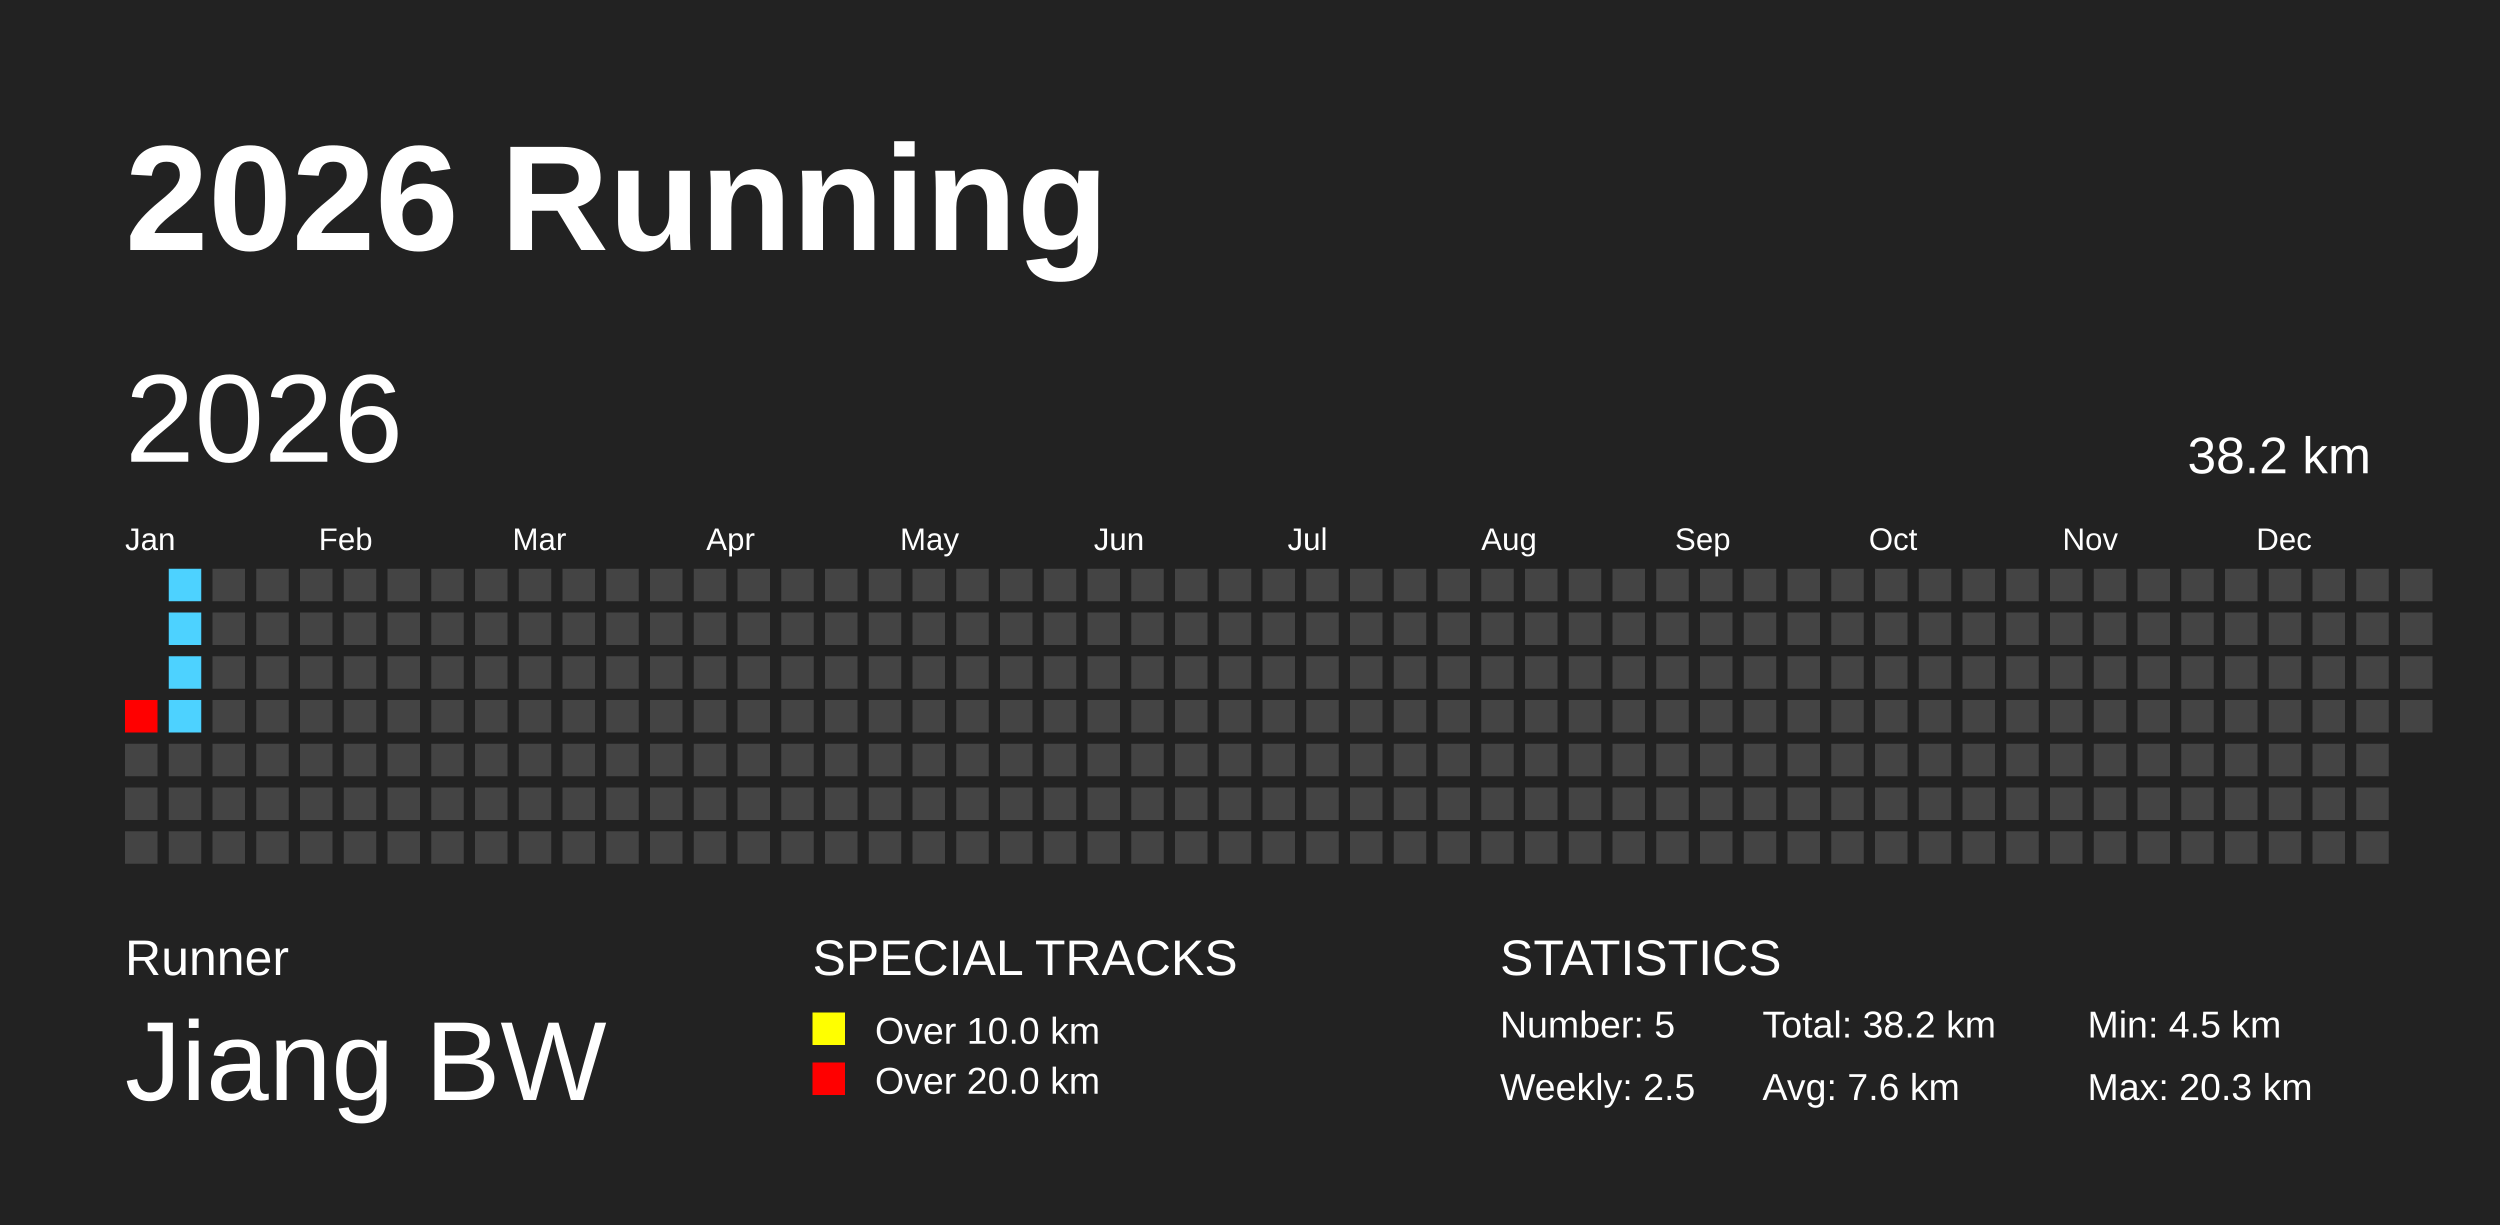
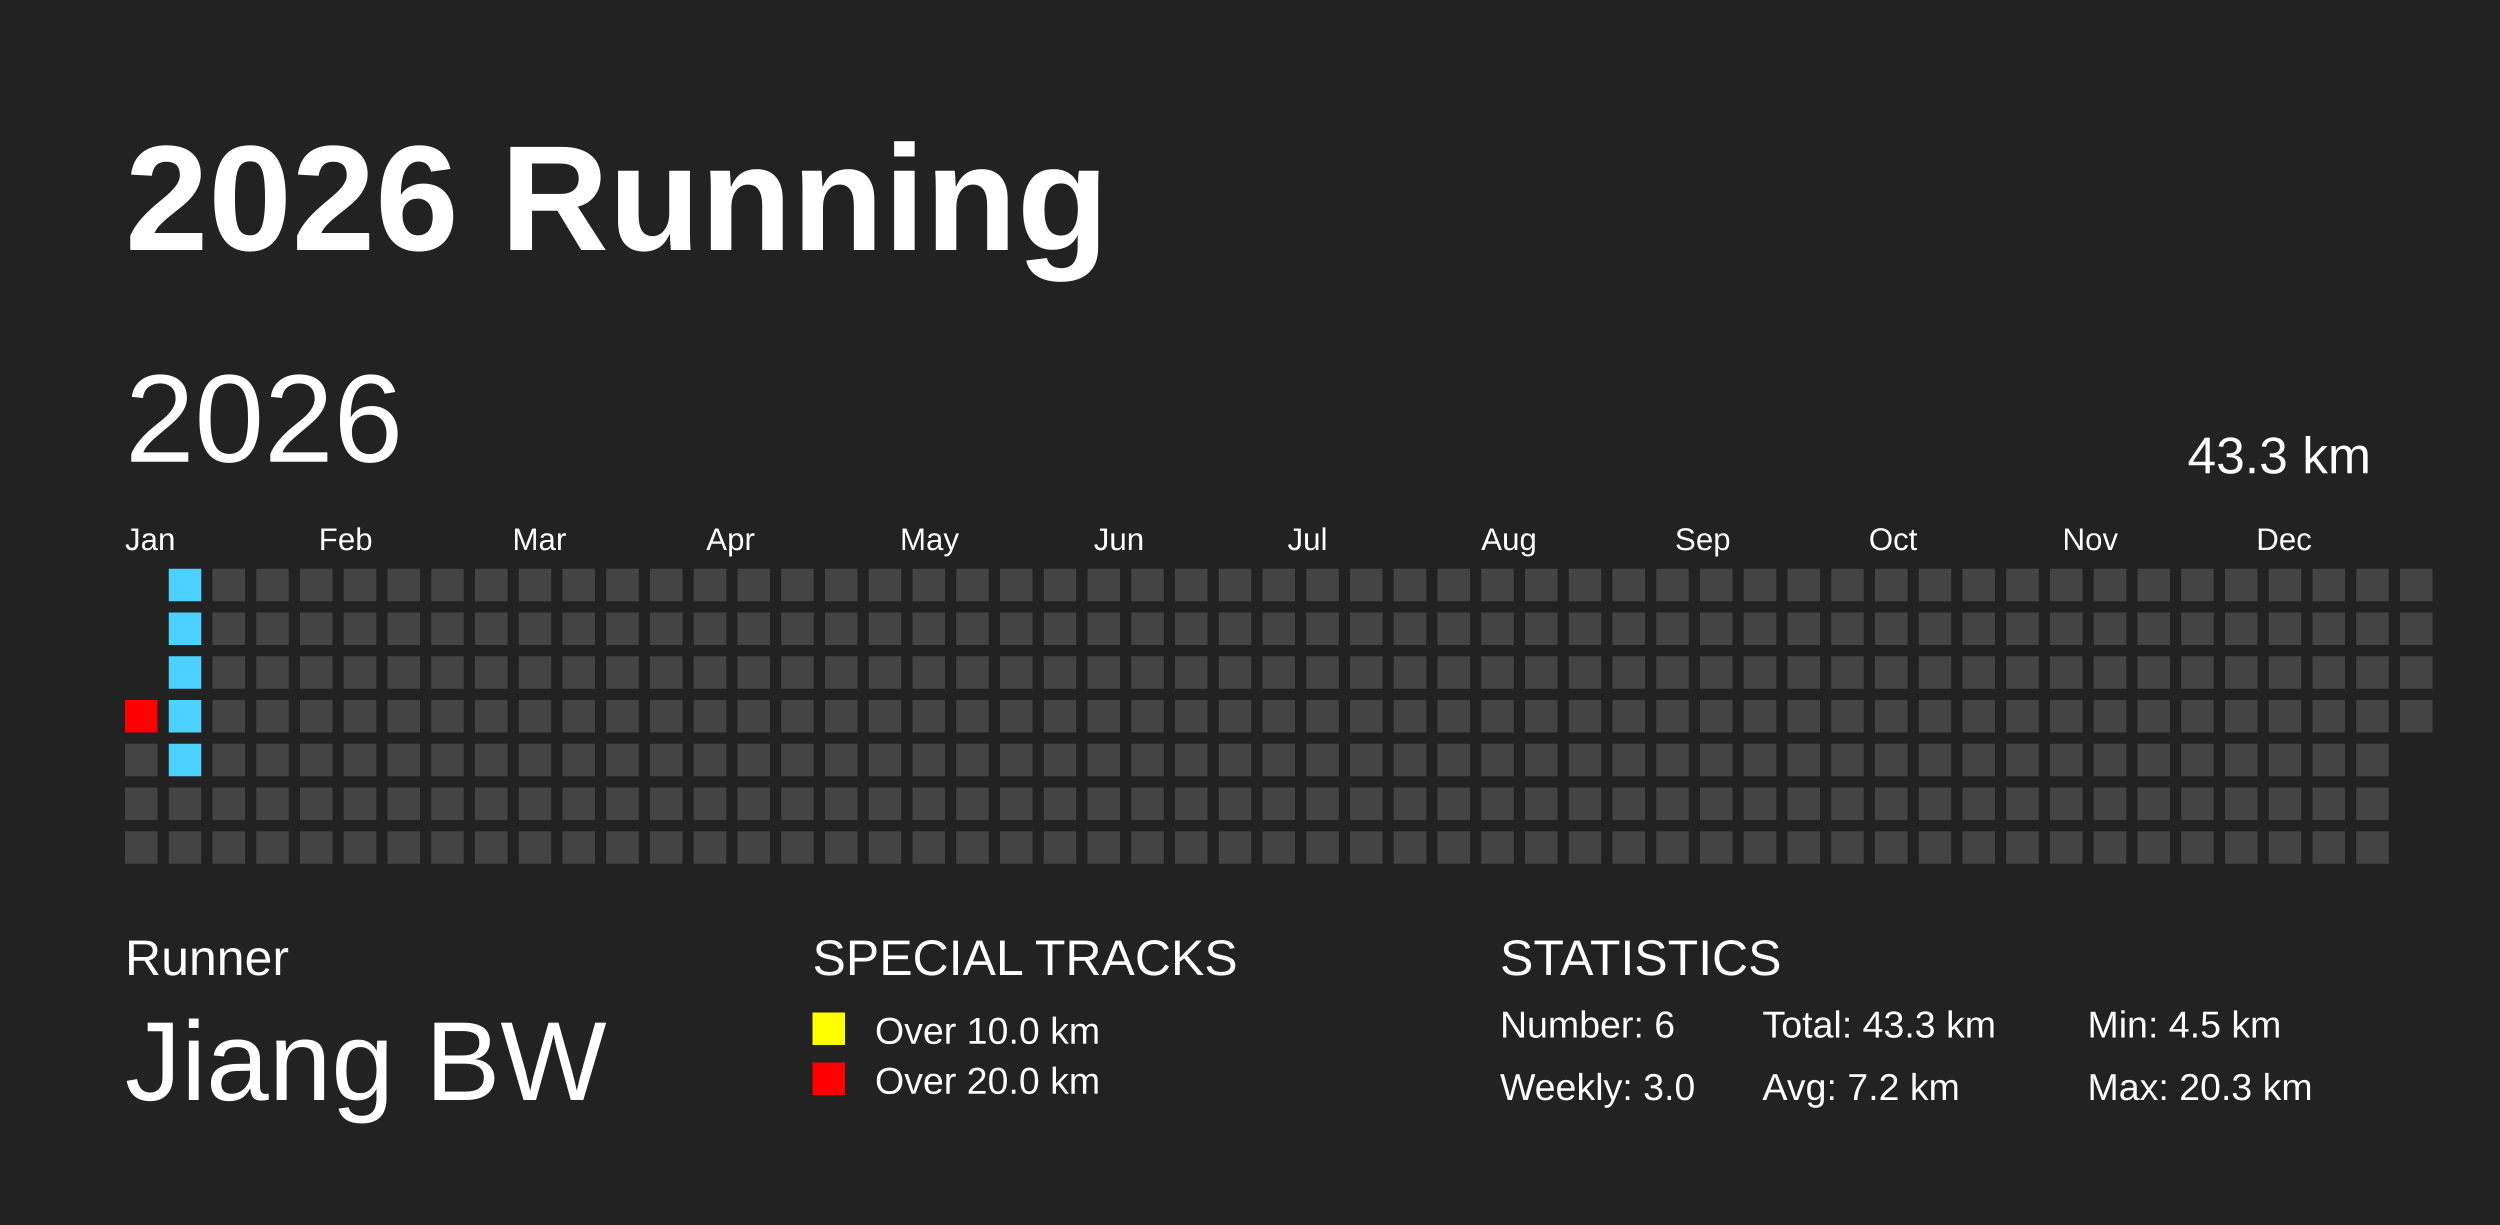
<svg xmlns="http://www.w3.org/2000/svg" baseProfile="full" height="98mm" version="1.1" viewBox="0,0,200,98" width="200mm">
  <defs />
  <rect fill="#222222" height="98" width="200" x="0" y="0" />
  <text fill="#FFFFFF" style="font-size:12px; font-family:Arial; font-weight:bold;" x="10" y="20">2026 Running</text>
  <text fill="#FFFFFF" style="font-size:4px; font-family:Arial" x="10" y="78">Runner</text>
  <text fill="#FFFFFF" style="font-size:9px; font-family:Arial" x="10" y="88">Jiang BW</text>
  <text fill="#FFFFFF" style="font-size:4px; font-family:Arial" x="65" y="78">SPECIAL TRACKS</text>
  <rect fill="yellow" height="2.6" width="2.6" x="65" y="81" />
  <text fill="#FFFFFF" style="font-size:3px; font-family:Arial" x="70" y="83.5">Over 10.0 km</text>
  <rect fill="red" height="2.6" width="2.6" x="65" y="85" />
  <text fill="#FFFFFF" style="font-size:3px; font-family:Arial" x="70" y="87.5">Over 20.0 km</text>
  <text fill="#FFFFFF" style="font-size:4px; font-family:Arial" x="120" y="78">STATISTICS</text>
-   <text fill="#FFFFFF" style="font-size:3px; font-family:Arial" x="120" y="83">Number: 5</text>
-   <text fill="#FFFFFF" style="font-size:3px; font-family:Arial" x="120" y="88">Weekly: 2.5</text>
-   <text fill="#FFFFFF" style="font-size:3px; font-family:Arial" x="141" y="83">Total: 38.2 km</text>
-   <text fill="#FFFFFF" style="font-size:3px; font-family:Arial" x="141" y="88">Avg: 7.6 km</text>
+   <text fill="#FFFFFF" style="font-size:3px; font-family:Arial" x="120" y="83">Number: 6</text>
+   <text fill="#FFFFFF" style="font-size:3px; font-family:Arial" x="120" y="88">Weekly: 3.0</text>
+   <text fill="#FFFFFF" style="font-size:3px; font-family:Arial" x="141" y="83">Total: 43.3 km</text>
+   <text fill="#FFFFFF" style="font-size:3px; font-family:Arial" x="141" y="88">Avg: 7.2 km</text>
  <text fill="#FFFFFF" style="font-size:3px; font-family:Arial" x="167" y="83">Min: 4.5 km</text>
  <text fill="#FFFFFF" style="font-size:3px; font-family:Arial" x="167" y="88">Max: 20.3 km</text>
  <text dominant-baseline="hanging" fill="#FFFFFF" style="font-size:10.0px; font-family:Arial;" x="10" y="30">2026</text>
-   <text dominant-baseline="hanging" fill="#FFFFFF" style="font-size:4.125px; font-family:Arial;" x="175" y="35">38.2 km</text>
+   <text dominant-baseline="hanging" fill="#FFFFFF" style="font-size:4.125px; font-family:Arial;" x="175" y="35">43.3 km</text>
  <text fill="#FFFFFF" style="font-size:2.5px; font-family:Arial" x="10.0" y="44">Jan</text>
  <text fill="#FFFFFF" style="font-size:2.5px; font-family:Arial" x="25.5" y="44">Feb</text>
  <text fill="#FFFFFF" style="font-size:2.5px; font-family:Arial" x="41.0" y="44">Mar</text>
  <text fill="#FFFFFF" style="font-size:2.5px; font-family:Arial" x="56.5" y="44">Apr</text>
  <text fill="#FFFFFF" style="font-size:2.5px; font-family:Arial" x="72.0" y="44">May</text>
  <text fill="#FFFFFF" style="font-size:2.5px; font-family:Arial" x="87.5" y="44">Jun</text>
  <text fill="#FFFFFF" style="font-size:2.5px; font-family:Arial" x="103.0" y="44">Jul</text>
  <text fill="#FFFFFF" style="font-size:2.5px; font-family:Arial" x="118.5" y="44">Aug</text>
  <text fill="#FFFFFF" style="font-size:2.5px; font-family:Arial" x="134.0" y="44">Sep</text>
  <text fill="#FFFFFF" style="font-size:2.5px; font-family:Arial" x="149.5" y="44">Oct</text>
  <text fill="#FFFFFF" style="font-size:2.5px; font-family:Arial" x="165.0" y="44">Nov</text>
  <text fill="#FFFFFF" style="font-size:2.5px; font-family:Arial" x="180.5" y="44">Dec</text>
  <rect fill="red" height="2.6" width="2.6" x="10.0" y="56.0" />
  <rect fill="#444444" height="2.6" width="2.6" x="10.0" y="59.5" />
  <rect fill="#444444" height="2.6" width="2.6" x="10.0" y="63.0" />
  <rect fill="#444444" height="2.6" width="2.6" x="10.0" y="66.5" />
  <rect fill="#4dd2ff" height="2.6" width="2.6" x="13.5" y="45.5" />
  <rect fill="#4dd2ff" height="2.6" width="2.6" x="13.5" y="49.0" />
  <rect fill="#4dd2ff" height="2.6" width="2.6" x="13.5" y="52.5" />
  <rect fill="#4dd2ff" height="2.6" width="2.6" x="13.5" y="56.0" />
-   <rect fill="#444444" height="2.6" width="2.6" x="13.5" y="59.5" />
+   <rect fill="#4dd2ff" height="2.6" width="2.6" x="13.5" y="59.5" />
  <rect fill="#444444" height="2.6" width="2.6" x="13.5" y="63.0" />
  <rect fill="#444444" height="2.6" width="2.6" x="13.5" y="66.5" />
  <rect fill="#444444" height="2.6" width="2.6" x="17.0" y="45.5" />
  <rect fill="#444444" height="2.6" width="2.6" x="17.0" y="49.0" />
  <rect fill="#444444" height="2.6" width="2.6" x="17.0" y="52.5" />
  <rect fill="#444444" height="2.6" width="2.6" x="17.0" y="56.0" />
  <rect fill="#444444" height="2.6" width="2.6" x="17.0" y="59.5" />
  <rect fill="#444444" height="2.6" width="2.6" x="17.0" y="63.0" />
  <rect fill="#444444" height="2.6" width="2.6" x="17.0" y="66.5" />
  <rect fill="#444444" height="2.6" width="2.6" x="20.5" y="45.5" />
  <rect fill="#444444" height="2.6" width="2.6" x="20.5" y="49.0" />
  <rect fill="#444444" height="2.6" width="2.6" x="20.5" y="52.5" />
  <rect fill="#444444" height="2.6" width="2.6" x="20.5" y="56.0" />
  <rect fill="#444444" height="2.6" width="2.6" x="20.5" y="59.5" />
  <rect fill="#444444" height="2.6" width="2.6" x="20.5" y="63.0" />
  <rect fill="#444444" height="2.6" width="2.6" x="20.5" y="66.5" />
  <rect fill="#444444" height="2.6" width="2.6" x="24.0" y="45.5" />
  <rect fill="#444444" height="2.6" width="2.6" x="24.0" y="49.0" />
  <rect fill="#444444" height="2.6" width="2.6" x="24.0" y="52.5" />
  <rect fill="#444444" height="2.6" width="2.6" x="24.0" y="56.0" />
  <rect fill="#444444" height="2.6" width="2.6" x="24.0" y="59.5" />
  <rect fill="#444444" height="2.6" width="2.6" x="24.0" y="63.0" />
  <rect fill="#444444" height="2.6" width="2.6" x="24.0" y="66.5" />
  <rect fill="#444444" height="2.6" width="2.6" x="27.5" y="45.5" />
  <rect fill="#444444" height="2.6" width="2.6" x="27.5" y="49.0" />
  <rect fill="#444444" height="2.6" width="2.6" x="27.5" y="52.5" />
  <rect fill="#444444" height="2.6" width="2.6" x="27.5" y="56.0" />
  <rect fill="#444444" height="2.6" width="2.6" x="27.5" y="59.5" />
  <rect fill="#444444" height="2.6" width="2.6" x="27.5" y="63.0" />
  <rect fill="#444444" height="2.6" width="2.6" x="27.5" y="66.5" />
  <rect fill="#444444" height="2.6" width="2.6" x="31.0" y="45.5" />
  <rect fill="#444444" height="2.6" width="2.6" x="31.0" y="49.0" />
  <rect fill="#444444" height="2.6" width="2.6" x="31.0" y="52.5" />
  <rect fill="#444444" height="2.6" width="2.6" x="31.0" y="56.0" />
  <rect fill="#444444" height="2.6" width="2.6" x="31.0" y="59.5" />
  <rect fill="#444444" height="2.6" width="2.6" x="31.0" y="63.0" />
  <rect fill="#444444" height="2.6" width="2.6" x="31.0" y="66.5" />
  <rect fill="#444444" height="2.6" width="2.6" x="34.5" y="45.5" />
  <rect fill="#444444" height="2.6" width="2.6" x="34.5" y="49.0" />
  <rect fill="#444444" height="2.6" width="2.6" x="34.5" y="52.5" />
  <rect fill="#444444" height="2.6" width="2.6" x="34.5" y="56.0" />
  <rect fill="#444444" height="2.6" width="2.6" x="34.5" y="59.5" />
  <rect fill="#444444" height="2.6" width="2.6" x="34.5" y="63.0" />
  <rect fill="#444444" height="2.6" width="2.6" x="34.5" y="66.5" />
  <rect fill="#444444" height="2.6" width="2.6" x="38.0" y="45.5" />
  <rect fill="#444444" height="2.6" width="2.6" x="38.0" y="49.0" />
  <rect fill="#444444" height="2.6" width="2.6" x="38.0" y="52.5" />
  <rect fill="#444444" height="2.6" width="2.6" x="38.0" y="56.0" />
  <rect fill="#444444" height="2.6" width="2.6" x="38.0" y="59.5" />
  <rect fill="#444444" height="2.6" width="2.6" x="38.0" y="63.0" />
  <rect fill="#444444" height="2.6" width="2.6" x="38.0" y="66.5" />
  <rect fill="#444444" height="2.6" width="2.6" x="41.5" y="45.5" />
  <rect fill="#444444" height="2.6" width="2.6" x="41.5" y="49.0" />
  <rect fill="#444444" height="2.6" width="2.6" x="41.5" y="52.5" />
  <rect fill="#444444" height="2.6" width="2.6" x="41.5" y="56.0" />
  <rect fill="#444444" height="2.6" width="2.6" x="41.5" y="59.5" />
  <rect fill="#444444" height="2.6" width="2.6" x="41.5" y="63.0" />
  <rect fill="#444444" height="2.6" width="2.6" x="41.5" y="66.5" />
  <rect fill="#444444" height="2.6" width="2.6" x="45.0" y="45.5" />
  <rect fill="#444444" height="2.6" width="2.6" x="45.0" y="49.0" />
  <rect fill="#444444" height="2.6" width="2.6" x="45.0" y="52.5" />
  <rect fill="#444444" height="2.6" width="2.6" x="45.0" y="56.0" />
  <rect fill="#444444" height="2.6" width="2.6" x="45.0" y="59.5" />
  <rect fill="#444444" height="2.6" width="2.6" x="45.0" y="63.0" />
  <rect fill="#444444" height="2.6" width="2.6" x="45.0" y="66.5" />
  <rect fill="#444444" height="2.6" width="2.6" x="48.5" y="45.5" />
  <rect fill="#444444" height="2.6" width="2.6" x="48.5" y="49.0" />
  <rect fill="#444444" height="2.6" width="2.6" x="48.5" y="52.5" />
  <rect fill="#444444" height="2.6" width="2.6" x="48.5" y="56.0" />
  <rect fill="#444444" height="2.6" width="2.6" x="48.5" y="59.5" />
  <rect fill="#444444" height="2.6" width="2.6" x="48.5" y="63.0" />
  <rect fill="#444444" height="2.6" width="2.6" x="48.5" y="66.5" />
  <rect fill="#444444" height="2.6" width="2.6" x="52.0" y="45.5" />
  <rect fill="#444444" height="2.6" width="2.6" x="52.0" y="49.0" />
  <rect fill="#444444" height="2.6" width="2.6" x="52.0" y="52.5" />
  <rect fill="#444444" height="2.6" width="2.6" x="52.0" y="56.0" />
  <rect fill="#444444" height="2.6" width="2.6" x="52.0" y="59.5" />
  <rect fill="#444444" height="2.6" width="2.6" x="52.0" y="63.0" />
  <rect fill="#444444" height="2.6" width="2.6" x="52.0" y="66.5" />
  <rect fill="#444444" height="2.6" width="2.6" x="55.5" y="45.5" />
  <rect fill="#444444" height="2.6" width="2.6" x="55.5" y="49.0" />
  <rect fill="#444444" height="2.6" width="2.6" x="55.5" y="52.5" />
  <rect fill="#444444" height="2.6" width="2.6" x="55.5" y="56.0" />
  <rect fill="#444444" height="2.6" width="2.6" x="55.5" y="59.5" />
  <rect fill="#444444" height="2.6" width="2.6" x="55.5" y="63.0" />
  <rect fill="#444444" height="2.6" width="2.6" x="55.5" y="66.5" />
  <rect fill="#444444" height="2.6" width="2.6" x="59.0" y="45.5" />
  <rect fill="#444444" height="2.6" width="2.6" x="59.0" y="49.0" />
  <rect fill="#444444" height="2.6" width="2.6" x="59.0" y="52.5" />
  <rect fill="#444444" height="2.6" width="2.6" x="59.0" y="56.0" />
  <rect fill="#444444" height="2.6" width="2.6" x="59.0" y="59.5" />
  <rect fill="#444444" height="2.6" width="2.6" x="59.0" y="63.0" />
  <rect fill="#444444" height="2.6" width="2.6" x="59.0" y="66.5" />
  <rect fill="#444444" height="2.6" width="2.6" x="62.5" y="45.5" />
  <rect fill="#444444" height="2.6" width="2.6" x="62.5" y="49.0" />
  <rect fill="#444444" height="2.6" width="2.6" x="62.5" y="52.5" />
  <rect fill="#444444" height="2.6" width="2.6" x="62.5" y="56.0" />
  <rect fill="#444444" height="2.6" width="2.6" x="62.5" y="59.5" />
  <rect fill="#444444" height="2.6" width="2.6" x="62.5" y="63.0" />
  <rect fill="#444444" height="2.6" width="2.6" x="62.5" y="66.5" />
  <rect fill="#444444" height="2.6" width="2.6" x="66.0" y="45.5" />
  <rect fill="#444444" height="2.6" width="2.6" x="66.0" y="49.0" />
  <rect fill="#444444" height="2.6" width="2.6" x="66.0" y="52.5" />
  <rect fill="#444444" height="2.6" width="2.6" x="66.0" y="56.0" />
  <rect fill="#444444" height="2.6" width="2.6" x="66.0" y="59.5" />
  <rect fill="#444444" height="2.6" width="2.6" x="66.0" y="63.0" />
  <rect fill="#444444" height="2.6" width="2.6" x="66.0" y="66.5" />
  <rect fill="#444444" height="2.6" width="2.6" x="69.5" y="45.5" />
  <rect fill="#444444" height="2.6" width="2.6" x="69.5" y="49.0" />
  <rect fill="#444444" height="2.6" width="2.6" x="69.5" y="52.5" />
  <rect fill="#444444" height="2.6" width="2.6" x="69.5" y="56.0" />
  <rect fill="#444444" height="2.6" width="2.6" x="69.5" y="59.5" />
  <rect fill="#444444" height="2.6" width="2.6" x="69.5" y="63.0" />
  <rect fill="#444444" height="2.6" width="2.6" x="69.5" y="66.5" />
  <rect fill="#444444" height="2.6" width="2.6" x="73.0" y="45.5" />
  <rect fill="#444444" height="2.6" width="2.6" x="73.0" y="49.0" />
  <rect fill="#444444" height="2.6" width="2.6" x="73.0" y="52.5" />
  <rect fill="#444444" height="2.6" width="2.6" x="73.0" y="56.0" />
  <rect fill="#444444" height="2.6" width="2.6" x="73.0" y="59.5" />
  <rect fill="#444444" height="2.6" width="2.6" x="73.0" y="63.0" />
  <rect fill="#444444" height="2.6" width="2.6" x="73.0" y="66.5" />
  <rect fill="#444444" height="2.6" width="2.6" x="76.5" y="45.5" />
  <rect fill="#444444" height="2.6" width="2.6" x="76.5" y="49.0" />
  <rect fill="#444444" height="2.6" width="2.6" x="76.5" y="52.5" />
  <rect fill="#444444" height="2.6" width="2.6" x="76.5" y="56.0" />
  <rect fill="#444444" height="2.6" width="2.6" x="76.5" y="59.5" />
  <rect fill="#444444" height="2.6" width="2.6" x="76.5" y="63.0" />
  <rect fill="#444444" height="2.6" width="2.6" x="76.5" y="66.5" />
  <rect fill="#444444" height="2.6" width="2.6" x="80.0" y="45.5" />
  <rect fill="#444444" height="2.6" width="2.6" x="80.0" y="49.0" />
  <rect fill="#444444" height="2.6" width="2.6" x="80.0" y="52.5" />
  <rect fill="#444444" height="2.6" width="2.6" x="80.0" y="56.0" />
  <rect fill="#444444" height="2.6" width="2.6" x="80.0" y="59.5" />
  <rect fill="#444444" height="2.6" width="2.6" x="80.0" y="63.0" />
  <rect fill="#444444" height="2.6" width="2.6" x="80.0" y="66.5" />
  <rect fill="#444444" height="2.6" width="2.6" x="83.5" y="45.5" />
  <rect fill="#444444" height="2.6" width="2.6" x="83.5" y="49.0" />
  <rect fill="#444444" height="2.6" width="2.6" x="83.5" y="52.5" />
  <rect fill="#444444" height="2.6" width="2.6" x="83.5" y="56.0" />
  <rect fill="#444444" height="2.6" width="2.6" x="83.5" y="59.5" />
  <rect fill="#444444" height="2.6" width="2.6" x="83.5" y="63.0" />
  <rect fill="#444444" height="2.6" width="2.6" x="83.5" y="66.5" />
  <rect fill="#444444" height="2.6" width="2.6" x="87.0" y="45.5" />
  <rect fill="#444444" height="2.6" width="2.6" x="87.0" y="49.0" />
  <rect fill="#444444" height="2.6" width="2.6" x="87.0" y="52.5" />
  <rect fill="#444444" height="2.6" width="2.6" x="87.0" y="56.0" />
  <rect fill="#444444" height="2.6" width="2.6" x="87.0" y="59.5" />
  <rect fill="#444444" height="2.6" width="2.6" x="87.0" y="63.0" />
  <rect fill="#444444" height="2.6" width="2.6" x="87.0" y="66.5" />
  <rect fill="#444444" height="2.6" width="2.6" x="90.5" y="45.5" />
  <rect fill="#444444" height="2.6" width="2.6" x="90.5" y="49.0" />
  <rect fill="#444444" height="2.6" width="2.6" x="90.5" y="52.5" />
  <rect fill="#444444" height="2.6" width="2.6" x="90.5" y="56.0" />
  <rect fill="#444444" height="2.6" width="2.6" x="90.5" y="59.5" />
  <rect fill="#444444" height="2.6" width="2.6" x="90.5" y="63.0" />
  <rect fill="#444444" height="2.6" width="2.6" x="90.5" y="66.5" />
  <rect fill="#444444" height="2.6" width="2.6" x="94.0" y="45.5" />
  <rect fill="#444444" height="2.6" width="2.6" x="94.0" y="49.0" />
  <rect fill="#444444" height="2.6" width="2.6" x="94.0" y="52.5" />
  <rect fill="#444444" height="2.6" width="2.6" x="94.0" y="56.0" />
  <rect fill="#444444" height="2.6" width="2.6" x="94.0" y="59.5" />
  <rect fill="#444444" height="2.6" width="2.6" x="94.0" y="63.0" />
  <rect fill="#444444" height="2.6" width="2.6" x="94.0" y="66.5" />
  <rect fill="#444444" height="2.6" width="2.6" x="97.5" y="45.5" />
  <rect fill="#444444" height="2.6" width="2.6" x="97.5" y="49.0" />
  <rect fill="#444444" height="2.6" width="2.6" x="97.5" y="52.5" />
  <rect fill="#444444" height="2.6" width="2.6" x="97.5" y="56.0" />
  <rect fill="#444444" height="2.6" width="2.6" x="97.5" y="59.5" />
  <rect fill="#444444" height="2.6" width="2.6" x="97.5" y="63.0" />
  <rect fill="#444444" height="2.6" width="2.6" x="97.5" y="66.5" />
  <rect fill="#444444" height="2.6" width="2.6" x="101.0" y="45.5" />
  <rect fill="#444444" height="2.6" width="2.6" x="101.0" y="49.0" />
  <rect fill="#444444" height="2.6" width="2.6" x="101.0" y="52.5" />
  <rect fill="#444444" height="2.6" width="2.6" x="101.0" y="56.0" />
  <rect fill="#444444" height="2.6" width="2.6" x="101.0" y="59.5" />
  <rect fill="#444444" height="2.6" width="2.6" x="101.0" y="63.0" />
  <rect fill="#444444" height="2.6" width="2.6" x="101.0" y="66.5" />
  <rect fill="#444444" height="2.6" width="2.6" x="104.5" y="45.5" />
  <rect fill="#444444" height="2.6" width="2.6" x="104.5" y="49.0" />
  <rect fill="#444444" height="2.6" width="2.6" x="104.5" y="52.5" />
  <rect fill="#444444" height="2.6" width="2.6" x="104.5" y="56.0" />
  <rect fill="#444444" height="2.6" width="2.6" x="104.5" y="59.5" />
  <rect fill="#444444" height="2.6" width="2.6" x="104.5" y="63.0" />
  <rect fill="#444444" height="2.6" width="2.6" x="104.5" y="66.5" />
  <rect fill="#444444" height="2.6" width="2.6" x="108.0" y="45.5" />
  <rect fill="#444444" height="2.6" width="2.6" x="108.0" y="49.0" />
  <rect fill="#444444" height="2.6" width="2.6" x="108.0" y="52.5" />
  <rect fill="#444444" height="2.6" width="2.6" x="108.0" y="56.0" />
  <rect fill="#444444" height="2.6" width="2.6" x="108.0" y="59.5" />
  <rect fill="#444444" height="2.6" width="2.6" x="108.0" y="63.0" />
  <rect fill="#444444" height="2.6" width="2.6" x="108.0" y="66.5" />
  <rect fill="#444444" height="2.6" width="2.6" x="111.5" y="45.5" />
  <rect fill="#444444" height="2.6" width="2.6" x="111.5" y="49.0" />
  <rect fill="#444444" height="2.6" width="2.6" x="111.5" y="52.5" />
  <rect fill="#444444" height="2.6" width="2.6" x="111.5" y="56.0" />
  <rect fill="#444444" height="2.6" width="2.6" x="111.5" y="59.5" />
  <rect fill="#444444" height="2.6" width="2.6" x="111.5" y="63.0" />
  <rect fill="#444444" height="2.6" width="2.6" x="111.5" y="66.5" />
  <rect fill="#444444" height="2.6" width="2.6" x="115.0" y="45.5" />
  <rect fill="#444444" height="2.6" width="2.6" x="115.0" y="49.0" />
  <rect fill="#444444" height="2.6" width="2.6" x="115.0" y="52.5" />
  <rect fill="#444444" height="2.6" width="2.6" x="115.0" y="56.0" />
  <rect fill="#444444" height="2.6" width="2.6" x="115.0" y="59.5" />
  <rect fill="#444444" height="2.6" width="2.6" x="115.0" y="63.0" />
  <rect fill="#444444" height="2.6" width="2.6" x="115.0" y="66.5" />
  <rect fill="#444444" height="2.6" width="2.6" x="118.5" y="45.5" />
  <rect fill="#444444" height="2.6" width="2.6" x="118.5" y="49.0" />
  <rect fill="#444444" height="2.6" width="2.6" x="118.5" y="52.5" />
  <rect fill="#444444" height="2.6" width="2.6" x="118.5" y="56.0" />
  <rect fill="#444444" height="2.6" width="2.6" x="118.5" y="59.5" />
  <rect fill="#444444" height="2.6" width="2.6" x="118.5" y="63.0" />
  <rect fill="#444444" height="2.6" width="2.6" x="118.5" y="66.5" />
  <rect fill="#444444" height="2.6" width="2.6" x="122.0" y="45.5" />
  <rect fill="#444444" height="2.6" width="2.6" x="122.0" y="49.0" />
  <rect fill="#444444" height="2.6" width="2.6" x="122.0" y="52.5" />
  <rect fill="#444444" height="2.6" width="2.6" x="122.0" y="56.0" />
  <rect fill="#444444" height="2.6" width="2.6" x="122.0" y="59.5" />
  <rect fill="#444444" height="2.6" width="2.6" x="122.0" y="63.0" />
  <rect fill="#444444" height="2.6" width="2.6" x="122.0" y="66.5" />
  <rect fill="#444444" height="2.6" width="2.6" x="125.5" y="45.5" />
  <rect fill="#444444" height="2.6" width="2.6" x="125.5" y="49.0" />
  <rect fill="#444444" height="2.6" width="2.6" x="125.5" y="52.5" />
  <rect fill="#444444" height="2.6" width="2.6" x="125.5" y="56.0" />
  <rect fill="#444444" height="2.6" width="2.6" x="125.5" y="59.5" />
  <rect fill="#444444" height="2.6" width="2.6" x="125.5" y="63.0" />
  <rect fill="#444444" height="2.6" width="2.6" x="125.5" y="66.5" />
  <rect fill="#444444" height="2.6" width="2.6" x="129.0" y="45.5" />
  <rect fill="#444444" height="2.6" width="2.6" x="129.0" y="49.0" />
  <rect fill="#444444" height="2.6" width="2.6" x="129.0" y="52.5" />
  <rect fill="#444444" height="2.6" width="2.6" x="129.0" y="56.0" />
  <rect fill="#444444" height="2.6" width="2.6" x="129.0" y="59.5" />
  <rect fill="#444444" height="2.6" width="2.6" x="129.0" y="63.0" />
  <rect fill="#444444" height="2.6" width="2.6" x="129.0" y="66.5" />
  <rect fill="#444444" height="2.6" width="2.6" x="132.5" y="45.5" />
  <rect fill="#444444" height="2.6" width="2.6" x="132.5" y="49.0" />
  <rect fill="#444444" height="2.6" width="2.6" x="132.5" y="52.5" />
  <rect fill="#444444" height="2.6" width="2.6" x="132.5" y="56.0" />
  <rect fill="#444444" height="2.6" width="2.6" x="132.5" y="59.5" />
  <rect fill="#444444" height="2.6" width="2.6" x="132.5" y="63.0" />
  <rect fill="#444444" height="2.6" width="2.6" x="132.5" y="66.5" />
  <rect fill="#444444" height="2.6" width="2.6" x="136.0" y="45.5" />
  <rect fill="#444444" height="2.6" width="2.6" x="136.0" y="49.0" />
  <rect fill="#444444" height="2.6" width="2.6" x="136.0" y="52.5" />
  <rect fill="#444444" height="2.6" width="2.6" x="136.0" y="56.0" />
  <rect fill="#444444" height="2.6" width="2.6" x="136.0" y="59.5" />
  <rect fill="#444444" height="2.6" width="2.6" x="136.0" y="63.0" />
  <rect fill="#444444" height="2.6" width="2.6" x="136.0" y="66.5" />
  <rect fill="#444444" height="2.6" width="2.6" x="139.5" y="45.5" />
  <rect fill="#444444" height="2.6" width="2.6" x="139.5" y="49.0" />
  <rect fill="#444444" height="2.6" width="2.6" x="139.5" y="52.5" />
  <rect fill="#444444" height="2.6" width="2.6" x="139.5" y="56.0" />
  <rect fill="#444444" height="2.6" width="2.6" x="139.5" y="59.5" />
  <rect fill="#444444" height="2.6" width="2.6" x="139.5" y="63.0" />
  <rect fill="#444444" height="2.6" width="2.6" x="139.5" y="66.5" />
  <rect fill="#444444" height="2.6" width="2.6" x="143.0" y="45.5" />
  <rect fill="#444444" height="2.6" width="2.6" x="143.0" y="49.0" />
  <rect fill="#444444" height="2.6" width="2.6" x="143.0" y="52.5" />
  <rect fill="#444444" height="2.6" width="2.6" x="143.0" y="56.0" />
  <rect fill="#444444" height="2.6" width="2.6" x="143.0" y="59.5" />
  <rect fill="#444444" height="2.6" width="2.6" x="143.0" y="63.0" />
  <rect fill="#444444" height="2.6" width="2.6" x="143.0" y="66.5" />
  <rect fill="#444444" height="2.6" width="2.6" x="146.5" y="45.5" />
  <rect fill="#444444" height="2.6" width="2.6" x="146.5" y="49.0" />
  <rect fill="#444444" height="2.6" width="2.6" x="146.5" y="52.5" />
  <rect fill="#444444" height="2.6" width="2.6" x="146.5" y="56.0" />
  <rect fill="#444444" height="2.6" width="2.6" x="146.5" y="59.5" />
  <rect fill="#444444" height="2.6" width="2.6" x="146.5" y="63.0" />
  <rect fill="#444444" height="2.6" width="2.6" x="146.5" y="66.5" />
  <rect fill="#444444" height="2.6" width="2.6" x="150.0" y="45.5" />
  <rect fill="#444444" height="2.6" width="2.6" x="150.0" y="49.0" />
  <rect fill="#444444" height="2.6" width="2.6" x="150.0" y="52.5" />
  <rect fill="#444444" height="2.6" width="2.6" x="150.0" y="56.0" />
  <rect fill="#444444" height="2.6" width="2.6" x="150.0" y="59.5" />
  <rect fill="#444444" height="2.6" width="2.6" x="150.0" y="63.0" />
  <rect fill="#444444" height="2.6" width="2.6" x="150.0" y="66.5" />
  <rect fill="#444444" height="2.6" width="2.6" x="153.5" y="45.5" />
  <rect fill="#444444" height="2.6" width="2.6" x="153.5" y="49.0" />
  <rect fill="#444444" height="2.6" width="2.6" x="153.5" y="52.5" />
  <rect fill="#444444" height="2.6" width="2.6" x="153.5" y="56.0" />
  <rect fill="#444444" height="2.6" width="2.6" x="153.5" y="59.5" />
  <rect fill="#444444" height="2.6" width="2.6" x="153.5" y="63.0" />
  <rect fill="#444444" height="2.6" width="2.6" x="153.5" y="66.5" />
  <rect fill="#444444" height="2.6" width="2.6" x="157.0" y="45.5" />
  <rect fill="#444444" height="2.6" width="2.6" x="157.0" y="49.0" />
  <rect fill="#444444" height="2.6" width="2.6" x="157.0" y="52.5" />
  <rect fill="#444444" height="2.6" width="2.6" x="157.0" y="56.0" />
  <rect fill="#444444" height="2.6" width="2.6" x="157.0" y="59.5" />
  <rect fill="#444444" height="2.6" width="2.6" x="157.0" y="63.0" />
  <rect fill="#444444" height="2.6" width="2.6" x="157.0" y="66.5" />
  <rect fill="#444444" height="2.6" width="2.6" x="160.5" y="45.5" />
  <rect fill="#444444" height="2.6" width="2.6" x="160.5" y="49.0" />
  <rect fill="#444444" height="2.6" width="2.6" x="160.5" y="52.5" />
  <rect fill="#444444" height="2.6" width="2.6" x="160.5" y="56.0" />
  <rect fill="#444444" height="2.6" width="2.6" x="160.5" y="59.5" />
  <rect fill="#444444" height="2.6" width="2.6" x="160.5" y="63.0" />
  <rect fill="#444444" height="2.6" width="2.6" x="160.5" y="66.5" />
  <rect fill="#444444" height="2.6" width="2.6" x="164.0" y="45.5" />
  <rect fill="#444444" height="2.6" width="2.6" x="164.0" y="49.0" />
  <rect fill="#444444" height="2.6" width="2.6" x="164.0" y="52.5" />
  <rect fill="#444444" height="2.6" width="2.6" x="164.0" y="56.0" />
  <rect fill="#444444" height="2.6" width="2.6" x="164.0" y="59.5" />
  <rect fill="#444444" height="2.6" width="2.6" x="164.0" y="63.0" />
  <rect fill="#444444" height="2.6" width="2.6" x="164.0" y="66.5" />
  <rect fill="#444444" height="2.6" width="2.6" x="167.5" y="45.5" />
  <rect fill="#444444" height="2.6" width="2.6" x="167.5" y="49.0" />
  <rect fill="#444444" height="2.6" width="2.6" x="167.5" y="52.5" />
  <rect fill="#444444" height="2.6" width="2.6" x="167.5" y="56.0" />
  <rect fill="#444444" height="2.6" width="2.6" x="167.5" y="59.5" />
  <rect fill="#444444" height="2.6" width="2.6" x="167.5" y="63.0" />
  <rect fill="#444444" height="2.6" width="2.6" x="167.5" y="66.5" />
  <rect fill="#444444" height="2.6" width="2.6" x="171.0" y="45.5" />
  <rect fill="#444444" height="2.6" width="2.6" x="171.0" y="49.0" />
  <rect fill="#444444" height="2.6" width="2.6" x="171.0" y="52.5" />
  <rect fill="#444444" height="2.6" width="2.6" x="171.0" y="56.0" />
  <rect fill="#444444" height="2.6" width="2.6" x="171.0" y="59.5" />
  <rect fill="#444444" height="2.6" width="2.6" x="171.0" y="63.0" />
  <rect fill="#444444" height="2.6" width="2.6" x="171.0" y="66.5" />
  <rect fill="#444444" height="2.6" width="2.6" x="174.5" y="45.5" />
  <rect fill="#444444" height="2.6" width="2.6" x="174.5" y="49.0" />
  <rect fill="#444444" height="2.6" width="2.6" x="174.5" y="52.5" />
  <rect fill="#444444" height="2.6" width="2.6" x="174.5" y="56.0" />
  <rect fill="#444444" height="2.6" width="2.6" x="174.5" y="59.5" />
  <rect fill="#444444" height="2.6" width="2.6" x="174.5" y="63.0" />
  <rect fill="#444444" height="2.6" width="2.6" x="174.5" y="66.5" />
  <rect fill="#444444" height="2.6" width="2.6" x="178.0" y="45.5" />
  <rect fill="#444444" height="2.6" width="2.6" x="178.0" y="49.0" />
  <rect fill="#444444" height="2.6" width="2.6" x="178.0" y="52.5" />
  <rect fill="#444444" height="2.6" width="2.6" x="178.0" y="56.0" />
  <rect fill="#444444" height="2.6" width="2.6" x="178.0" y="59.5" />
  <rect fill="#444444" height="2.6" width="2.6" x="178.0" y="63.0" />
  <rect fill="#444444" height="2.6" width="2.6" x="178.0" y="66.5" />
  <rect fill="#444444" height="2.6" width="2.6" x="181.5" y="45.5" />
  <rect fill="#444444" height="2.6" width="2.6" x="181.5" y="49.0" />
  <rect fill="#444444" height="2.6" width="2.6" x="181.5" y="52.5" />
  <rect fill="#444444" height="2.6" width="2.6" x="181.5" y="56.0" />
  <rect fill="#444444" height="2.6" width="2.6" x="181.5" y="59.5" />
  <rect fill="#444444" height="2.6" width="2.6" x="181.5" y="63.0" />
  <rect fill="#444444" height="2.6" width="2.6" x="181.5" y="66.5" />
  <rect fill="#444444" height="2.6" width="2.6" x="185.0" y="45.5" />
  <rect fill="#444444" height="2.6" width="2.6" x="185.0" y="49.0" />
  <rect fill="#444444" height="2.6" width="2.6" x="185.0" y="52.5" />
  <rect fill="#444444" height="2.6" width="2.6" x="185.0" y="56.0" />
  <rect fill="#444444" height="2.6" width="2.6" x="185.0" y="59.5" />
  <rect fill="#444444" height="2.6" width="2.6" x="185.0" y="63.0" />
  <rect fill="#444444" height="2.6" width="2.6" x="185.0" y="66.5" />
  <rect fill="#444444" height="2.6" width="2.6" x="188.5" y="45.5" />
  <rect fill="#444444" height="2.6" width="2.6" x="188.5" y="49.0" />
  <rect fill="#444444" height="2.6" width="2.6" x="188.5" y="52.5" />
  <rect fill="#444444" height="2.6" width="2.6" x="188.5" y="56.0" />
  <rect fill="#444444" height="2.6" width="2.6" x="188.5" y="59.5" />
  <rect fill="#444444" height="2.6" width="2.6" x="188.5" y="63.0" />
  <rect fill="#444444" height="2.6" width="2.6" x="188.5" y="66.5" />
  <rect fill="#444444" height="2.6" width="2.6" x="192.0" y="45.5" />
  <rect fill="#444444" height="2.6" width="2.6" x="192.0" y="49.0" />
  <rect fill="#444444" height="2.6" width="2.6" x="192.0" y="52.5" />
  <rect fill="#444444" height="2.6" width="2.6" x="192.0" y="56.0" />
</svg>
